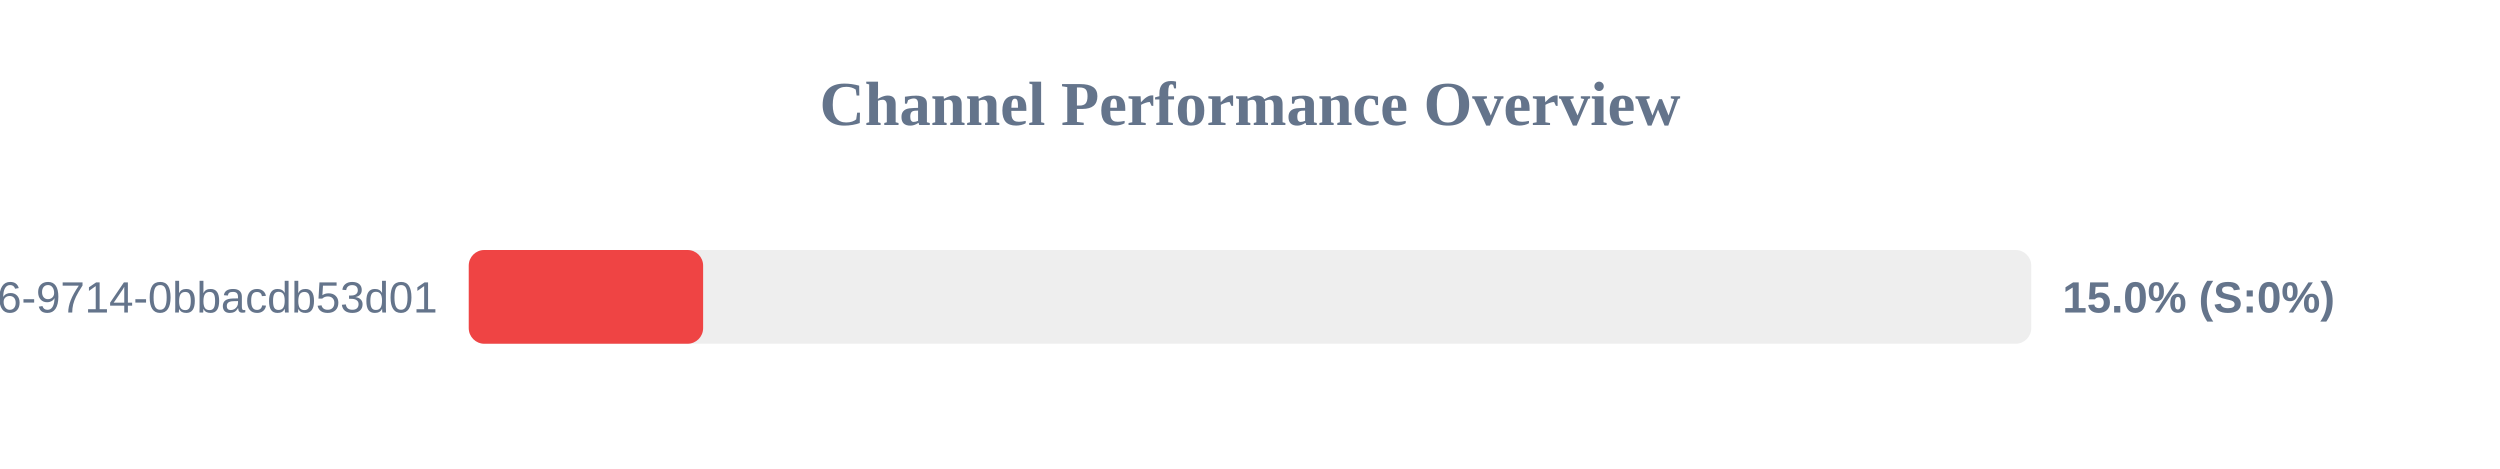
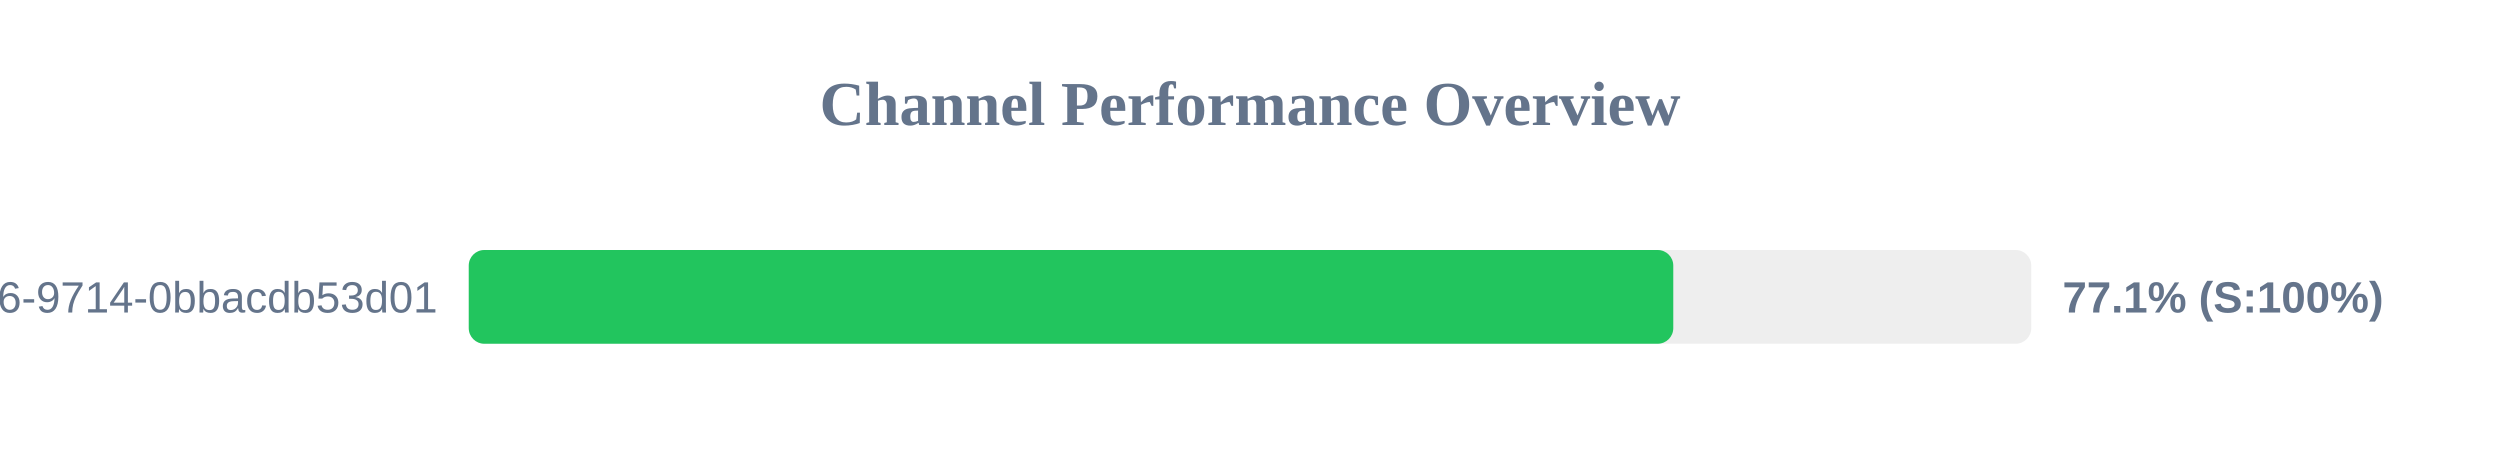
<svg xmlns="http://www.w3.org/2000/svg" width="800" height="150" version="1.1">
  <style>
        .row { font: 14px Arial; fill: #64748b; }
        .score { font: bold 14px Arial; fill: #64748b; }
    </style>
  <text x="400" y="40" text-anchor="middle" font-size="20px" font-weight="bold" fill="#64748b">Channel Performance Overview</text>
  <rect x="150" y="80" width="500" height="30" fill="#eee" rx="5" />
-   <rect x="150" y="80" width="75.0" height="30" fill="#ef4444" rx="5" />
+   <rect x="150" y="80" width="385.45" height="30" fill="#22c55e" rx="5" />
  <text x="140" y="100" text-anchor="end" class="row">?uuid=23125f6e-ec56-4c26-9714-0bbacdb53d01</text>
-   <text x="660" y="100" text-anchor="start" class="score">15.0% (S:0%)</text>
+   <text x="660" y="100" text-anchor="start" class="score">77.1% (S:100%)</text>
</svg>
